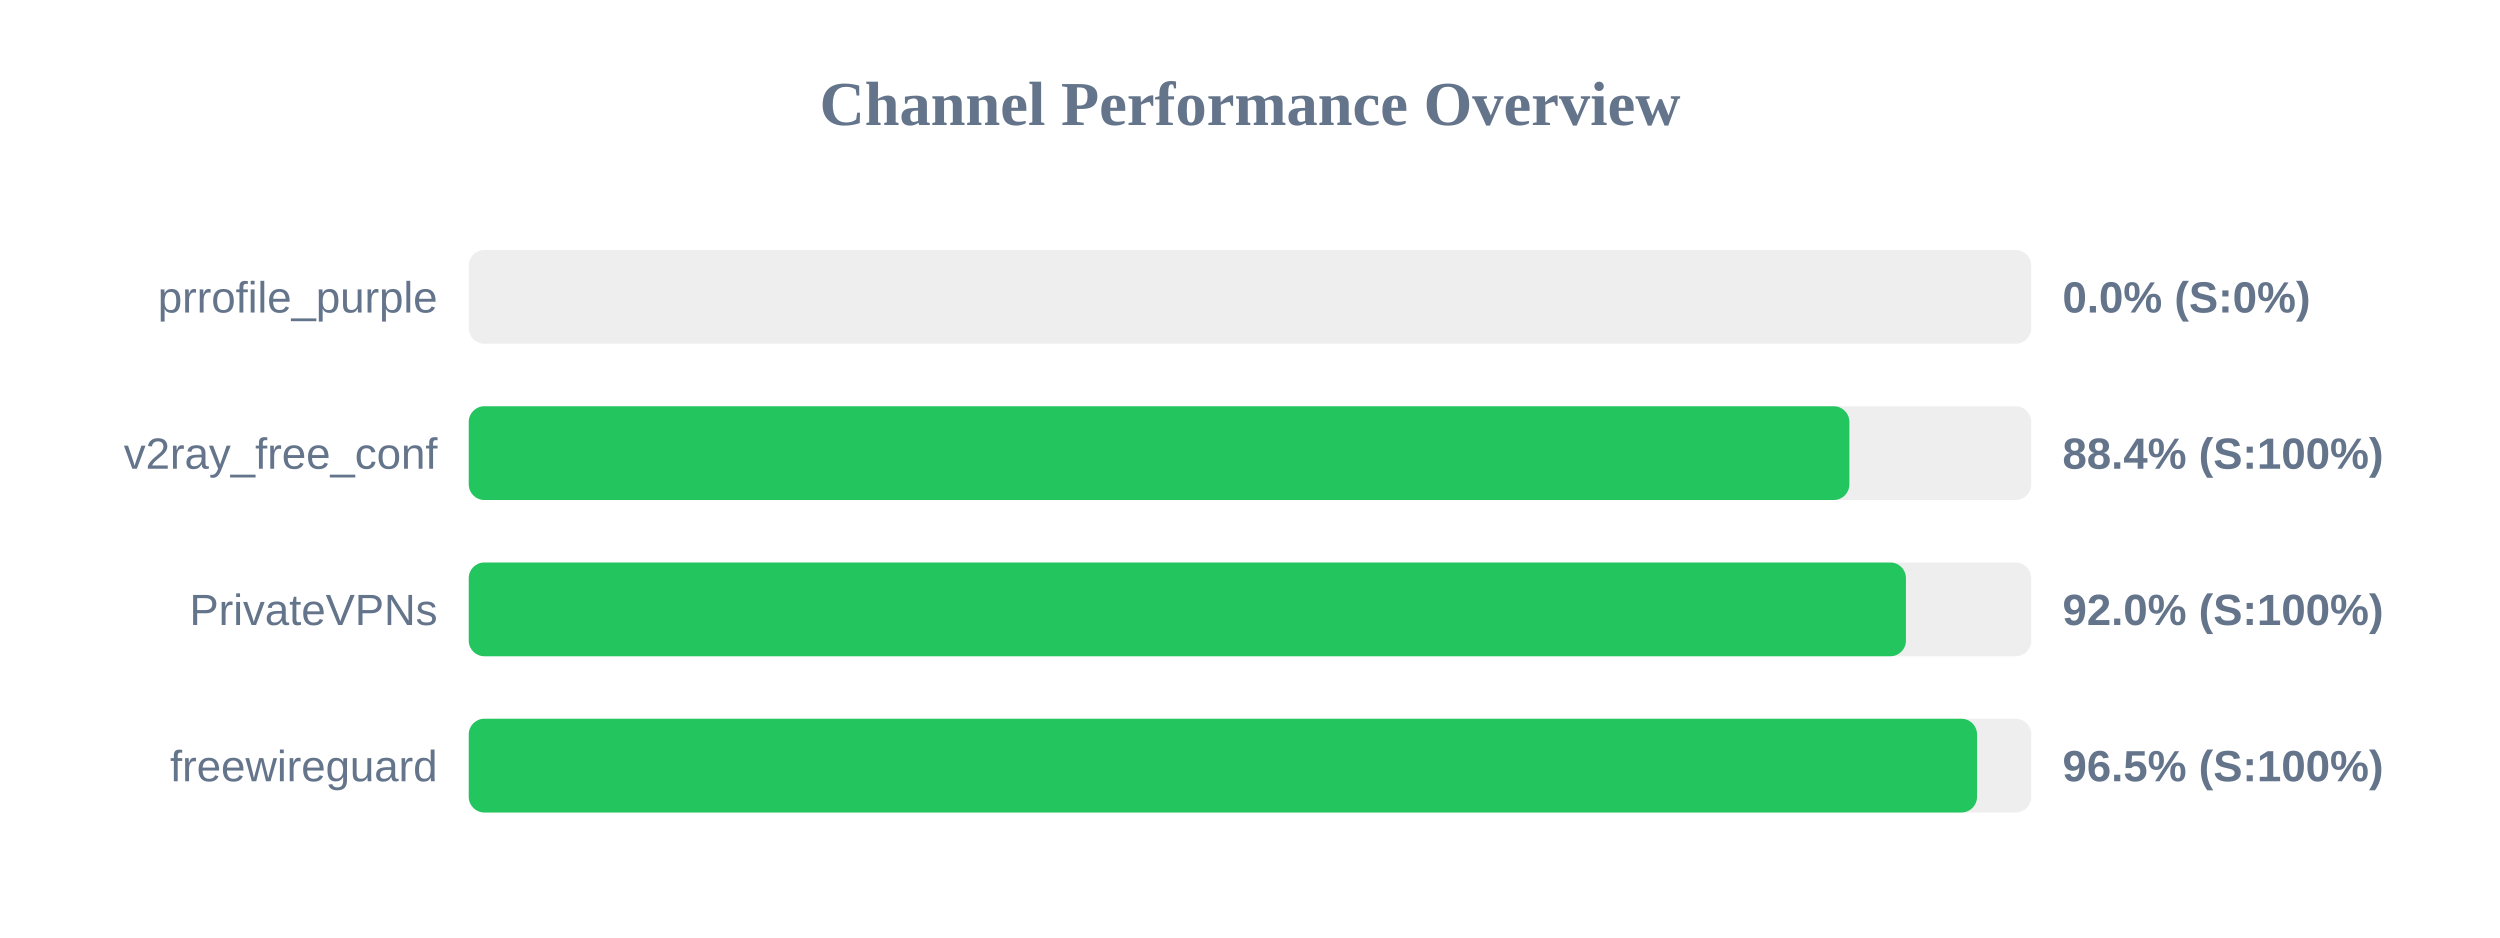
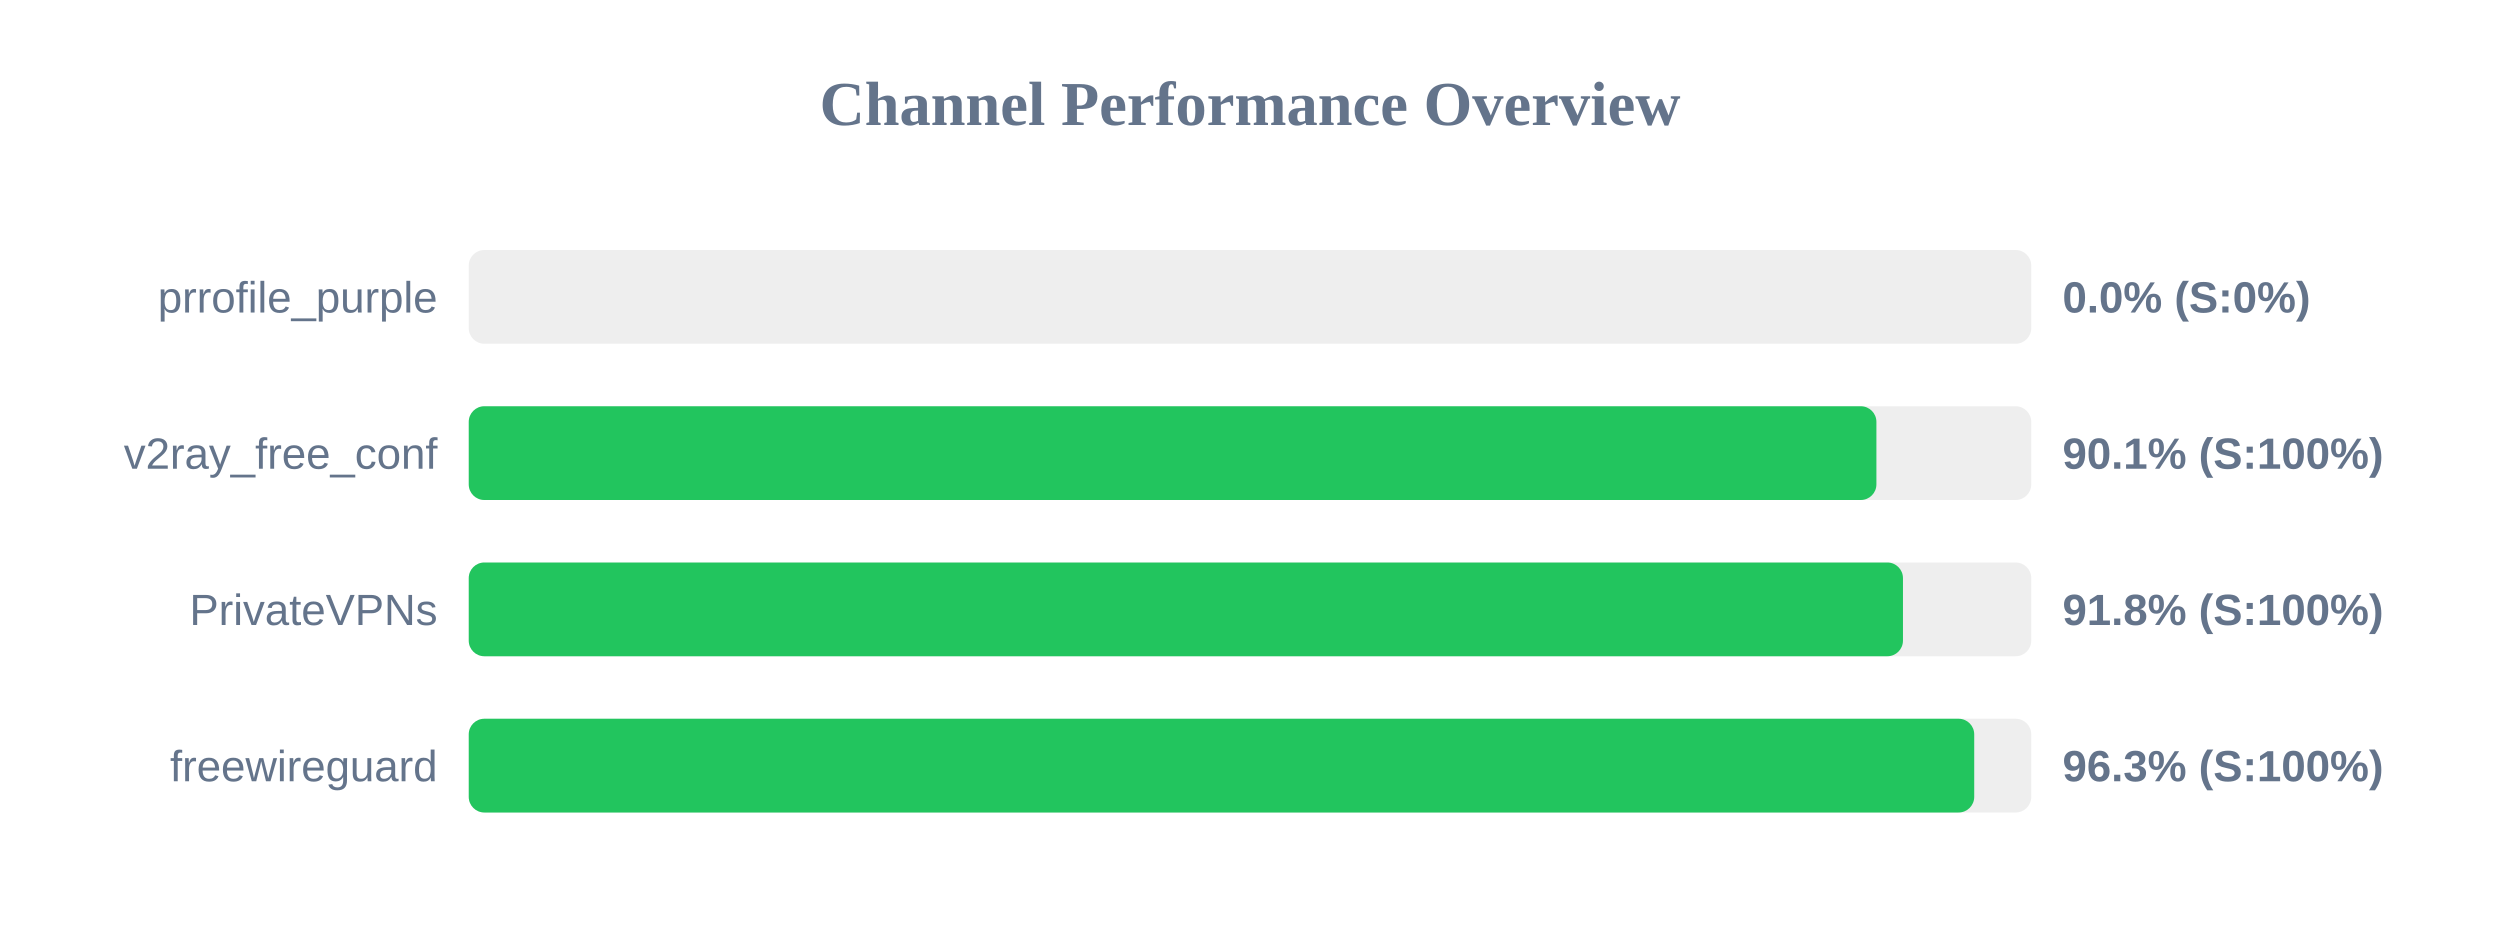
<svg xmlns="http://www.w3.org/2000/svg" width="800" height="300" version="1.1">
  <style>
        .row { font: 14px Arial; fill: #64748b; }
        .score { font: bold 14px Arial; fill: #64748b; }
    </style>
  <text x="400" y="40" text-anchor="middle" font-size="20px" font-weight="bold" fill="#64748b">Channel Performance Overview</text>
  <rect x="150" y="80" width="500" height="30" fill="#eee" rx="5" />
  <rect x="150" y="80" width="0.0" height="30" fill="#ef4444" rx="5" />
  <text x="140" y="100" text-anchor="end" class="row">prrofile_purple</text>
  <text x="660" y="100" text-anchor="start" class="score">0.0% (S:0%)</text>
  <rect x="150" y="130" width="500" height="30" fill="#eee" rx="5" />
-   <rect x="150" y="130" width="441.8" height="30" fill="#22c55e" rx="5" />
+   <rect x="150" y="130" width="450.45" height="30" fill="#22c55e" rx="5" />
  <text x="140" y="150" text-anchor="end" class="row">v2ray_free_conf</text>
-   <text x="660" y="150" text-anchor="start" class="score">88.4% (S:100%)</text>
+   <text x="660" y="150" text-anchor="start" class="score">90.1% (S:100%)</text>
  <rect x="150" y="180" width="500" height="30" fill="#eee" rx="5" />
-   <rect x="150" y="180" width="459.9" height="30" fill="#22c55e" rx="5" />
+   <rect x="150" y="180" width="458.95" height="30" fill="#22c55e" rx="5" />
  <text x="140" y="200" text-anchor="end" class="row">PrivateVPNs</text>
-   <text x="660" y="200" text-anchor="start" class="score">92.0% (S:100%)</text>
+   <text x="660" y="200" text-anchor="start" class="score">91.8% (S:100%)</text>
  <rect x="150" y="230" width="500" height="30" fill="#eee" rx="5" />
-   <rect x="150" y="230" width="482.65" height="30" fill="#22c55e" rx="5" />
+   <rect x="150" y="230" width="481.75" height="30" fill="#22c55e" rx="5" />
  <text x="140" y="250" text-anchor="end" class="row">freewireguard</text>
-   <text x="660" y="250" text-anchor="start" class="score">96.5% (S:100%)</text>
+   <text x="660" y="250" text-anchor="start" class="score">96.3% (S:100%)</text>
</svg>
